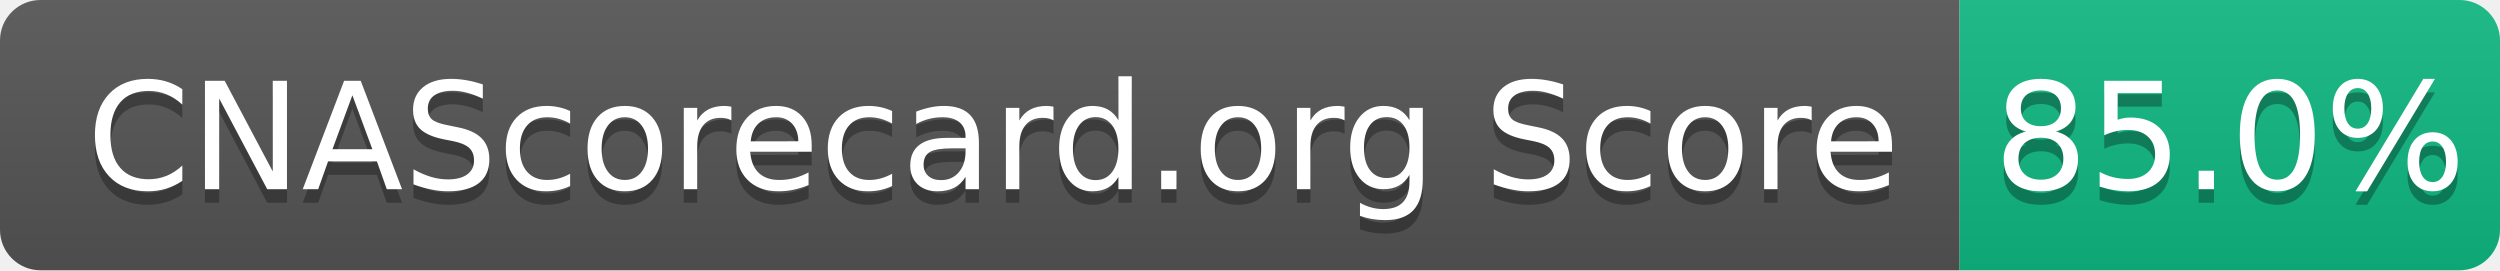
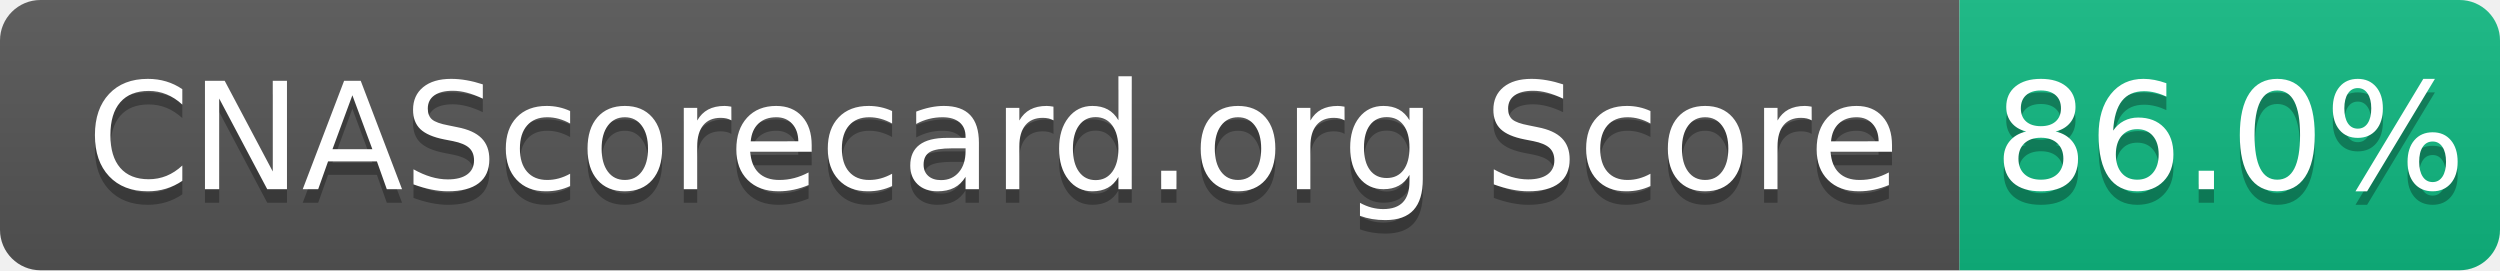
- <svg xmlns="http://www.w3.org/2000/svg" width="185" height="20" role="img" aria-label="CNAScorecard.org Score: 85.0%">
+ <svg xmlns="http://www.w3.org/2000/svg" width="185" height="20" role="img" aria-label="CNAScorecard.org Score: 86.0%">
  <linearGradient id="s" x2="0" y2="100%">
    <stop offset="0" stop-color="#bbb" stop-opacity=".1" />
    <stop offset="1" stop-opacity=".1" />
  </linearGradient>
  <clipPath id="r">
    <rect width="185" height="20" rx="3" fill="#fff" />
  </clipPath>
  <g clip-path="url(#r)">
    <rect width="145" height="20" fill="#555" />
    <rect x="145" width="40" height="20" fill="#10B981" />
    <rect width="185" height="20" fill="url(#s)" />
  </g>
  <g fill="#fff" text-anchor="middle" font-family="Verdana,Geneva,DejaVu Sans,sans-serif" text-rendering="geometricPrecision" font-size="110">
    <text aria-hidden="true" x="735" y="150" fill="#010101" fill-opacity=".3" transform="scale(.1)" textLength="1350">CNAScorecard.org Score</text>
    <text x="735" y="140" transform="scale(.1)" fill="#fff" textLength="1350">CNAScorecard.org Score</text>
-     <text aria-hidden="true" x="1650" y="150" fill="#010101" fill-opacity=".3" transform="scale(.1)" textLength="300">85.0%</text>
-     <text x="1650" y="140" transform="scale(.1)" fill="#fff" textLength="300">85.0%</text>
+     <text aria-hidden="true" x="1650" y="150" fill="#010101" fill-opacity=".3" transform="scale(.1)" textLength="300">86.0%</text>
+     <text x="1650" y="140" transform="scale(.1)" fill="#fff" textLength="300">86.0%</text>
  </g>
</svg>
